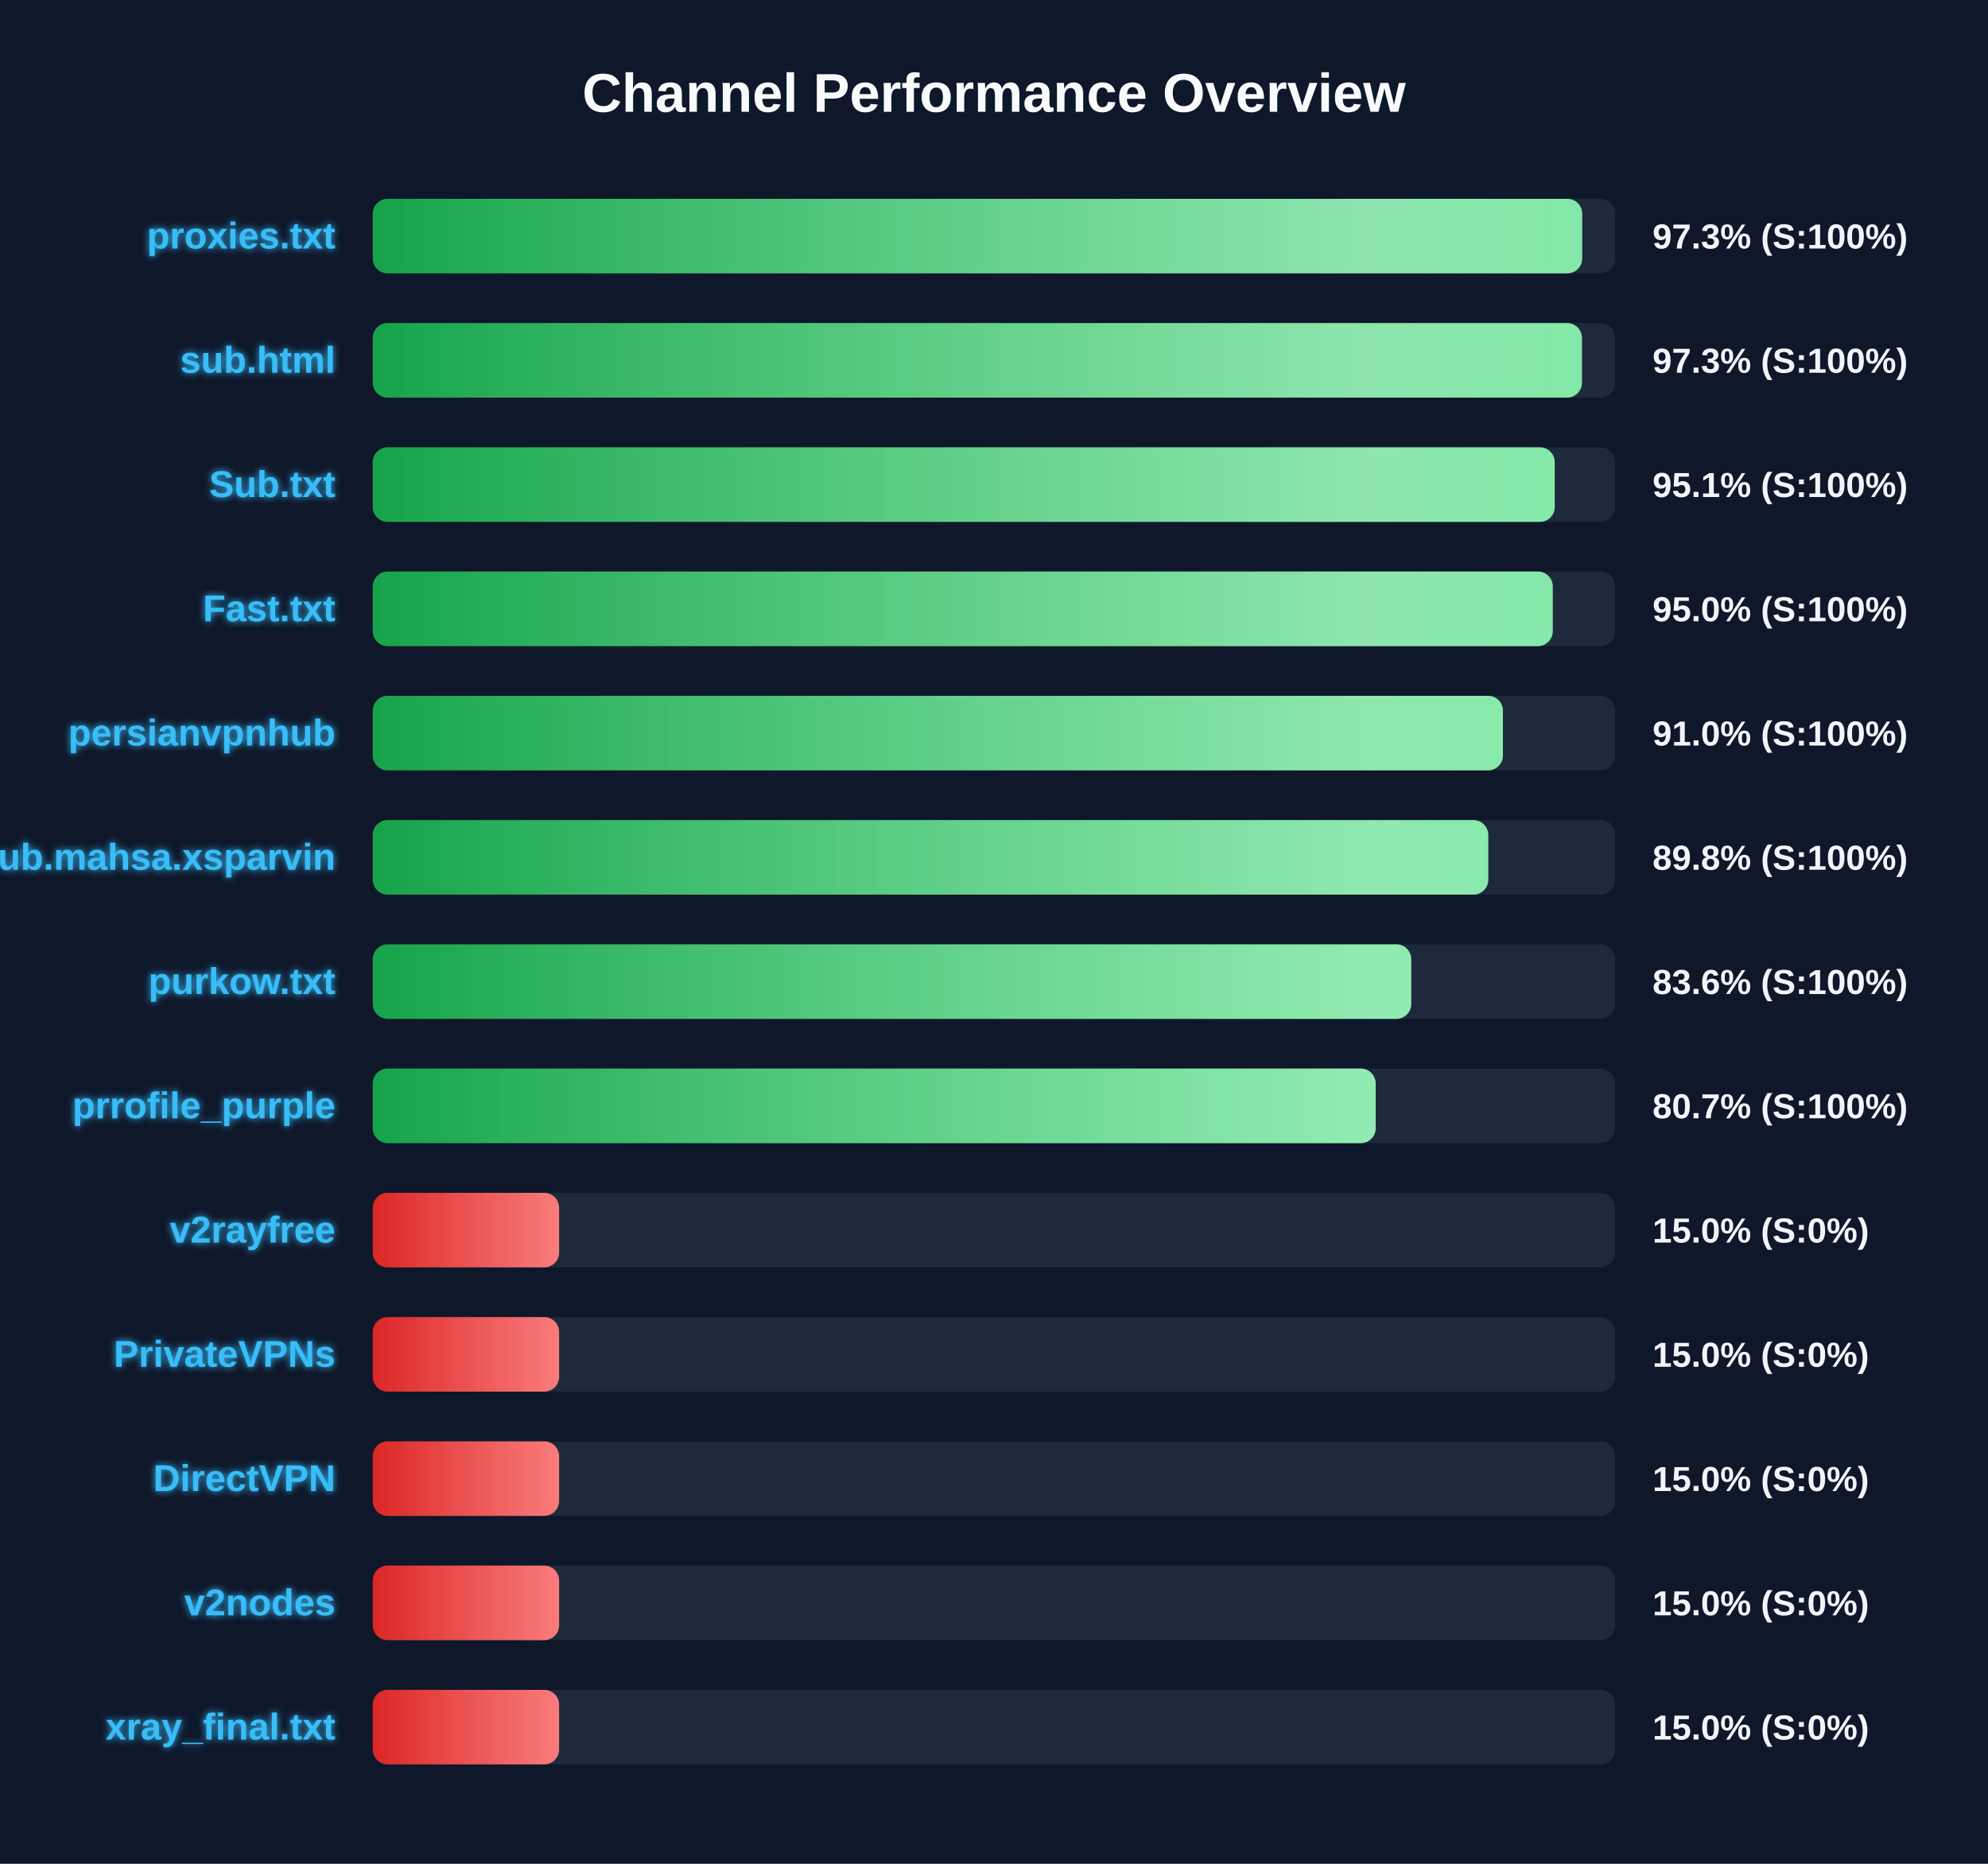
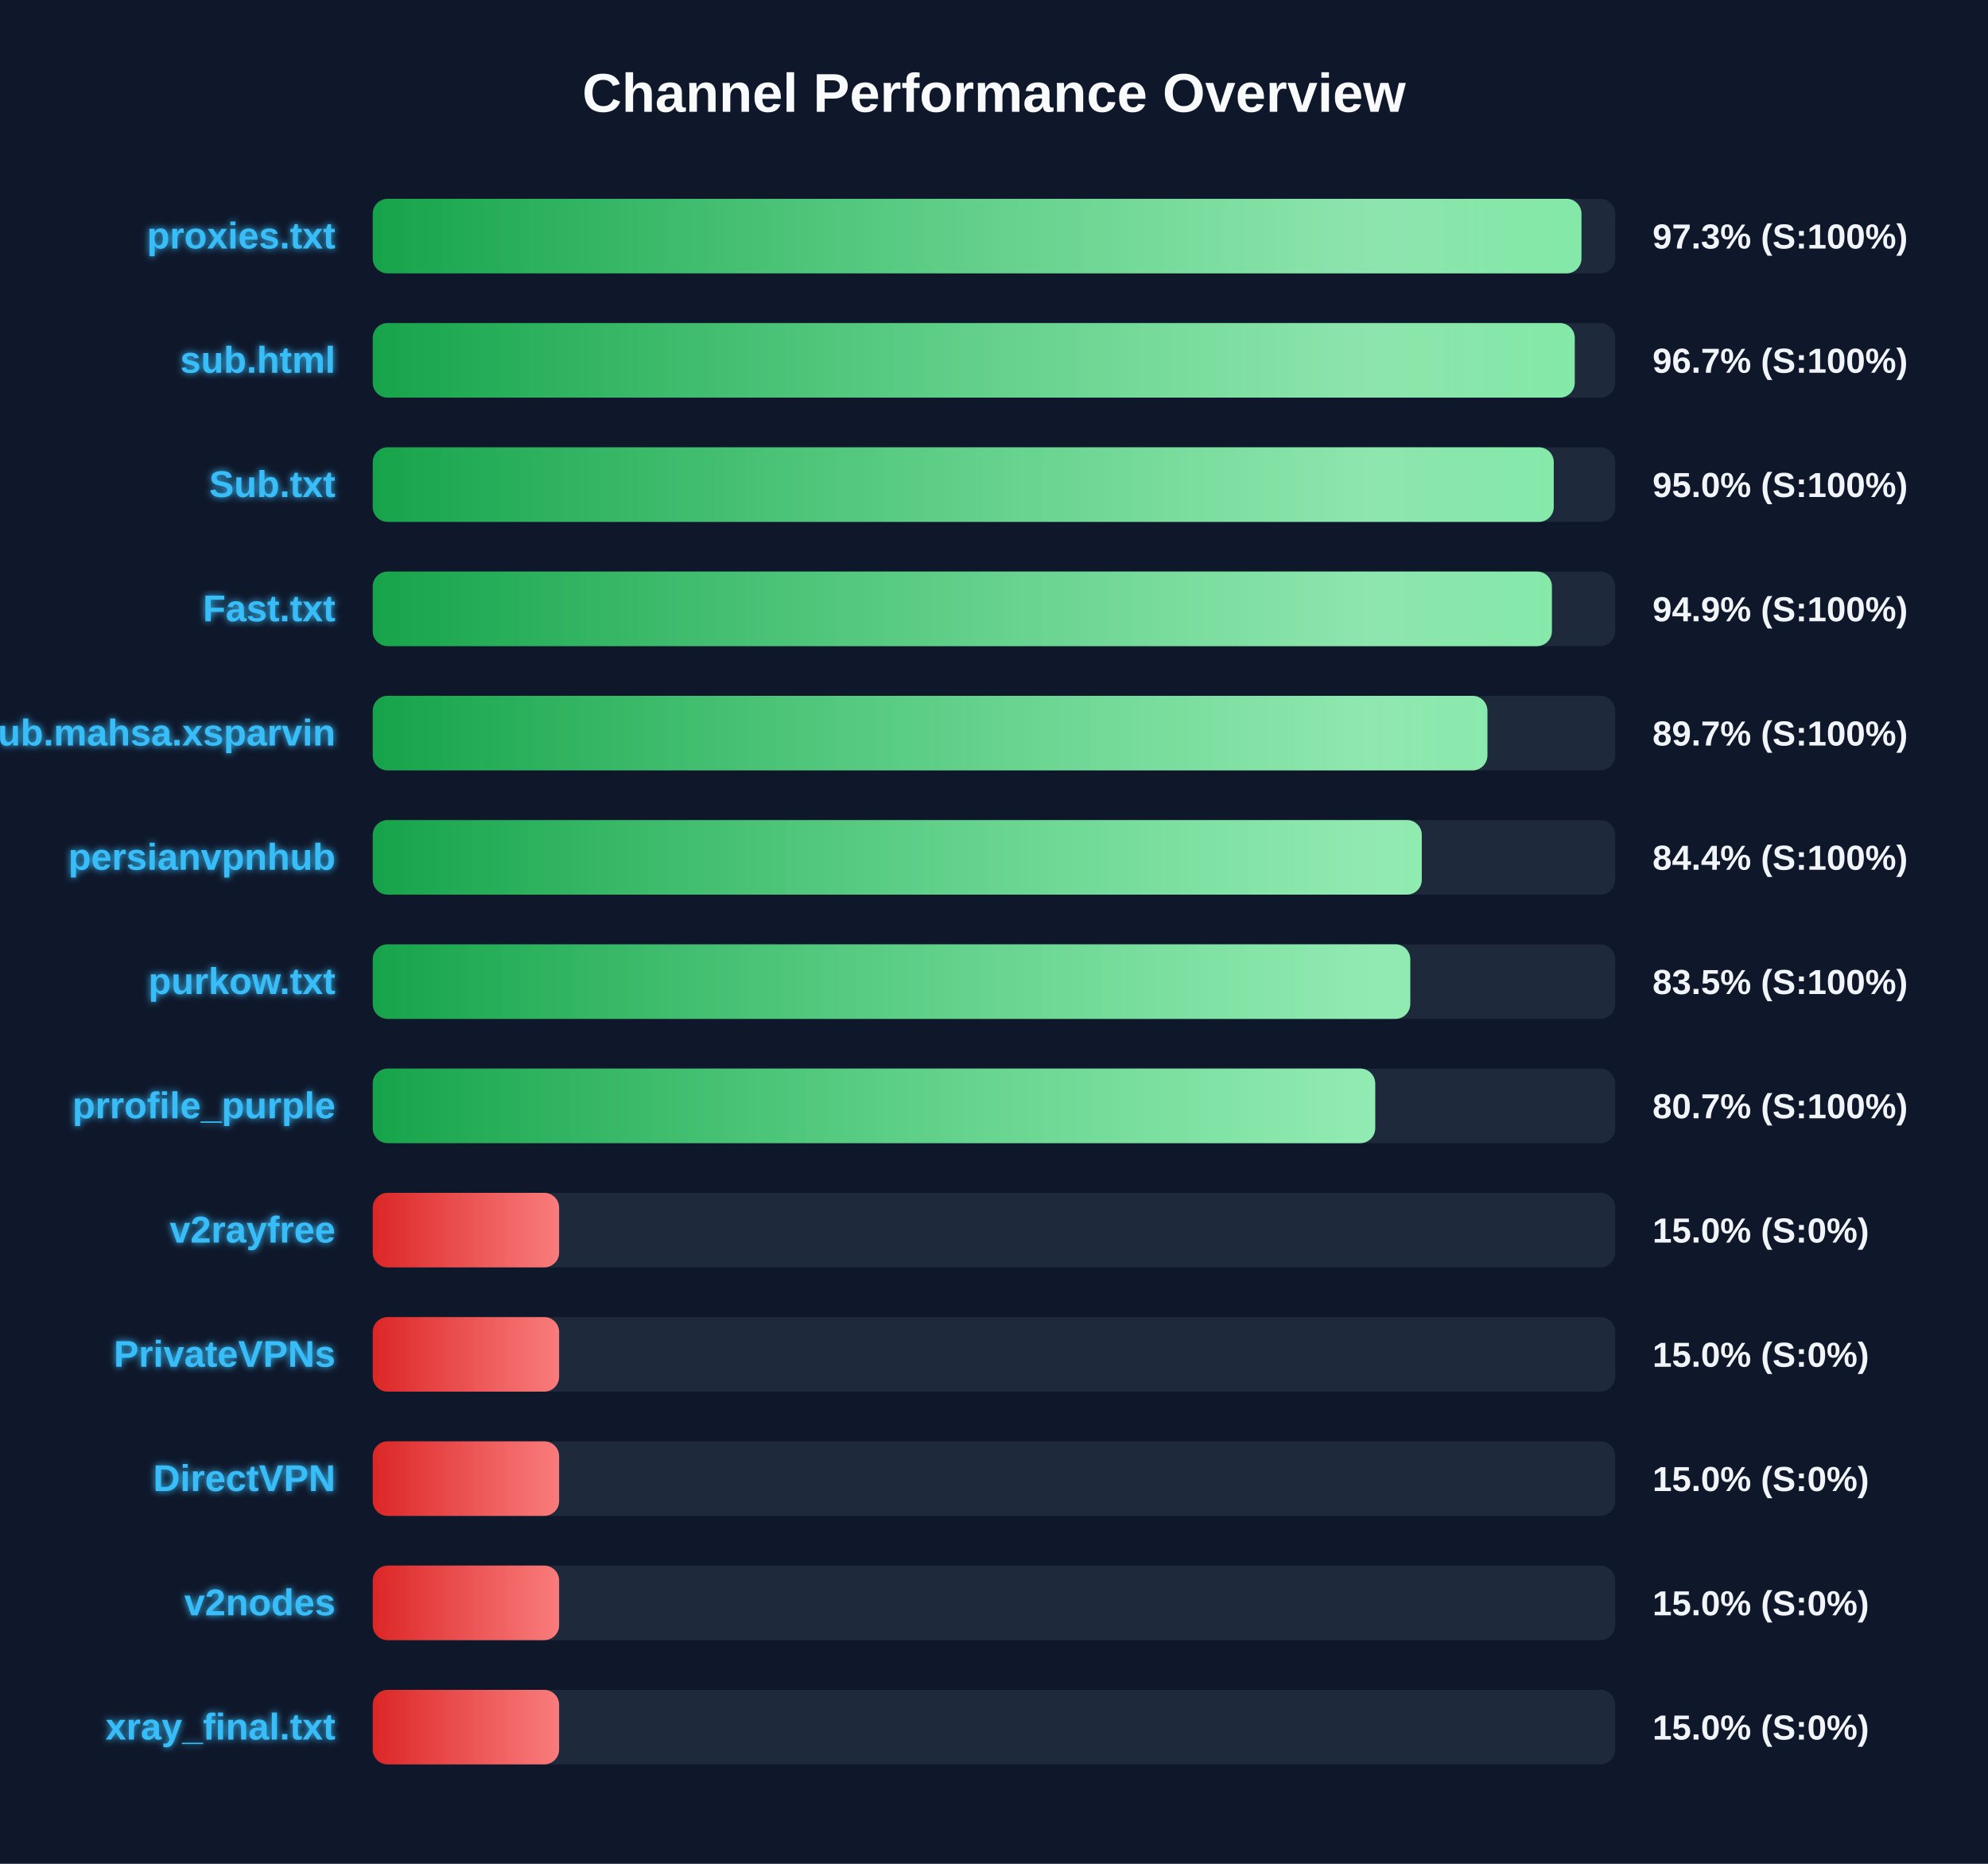
<svg xmlns="http://www.w3.org/2000/svg" width="800" height="750" version="1.1">
  <defs>
    <linearGradient id="grad-green" x1="0%" y1="0%" x2="100%" y2="0%">
      <stop offset="0%" stop-color="#16a34a" />
      <stop offset="100%" stop-color="#4ade80" />
    </linearGradient>
    <linearGradient id="grad-yellow" x1="0%" y1="0%" x2="100%" y2="0%">
      <stop offset="0%" stop-color="#ca8a04" />
      <stop offset="100%" stop-color="#fde047" />
    </linearGradient>
    <linearGradient id="grad-red" x1="0%" y1="0%" x2="100%" y2="0%">
      <stop offset="0%" stop-color="#dc2626" />
      <stop offset="100%" stop-color="#f87171" />
    </linearGradient>
    <linearGradient id="shimmer" x1="0%" y1="0%" x2="100%" y2="0%">
      <stop offset="0%" stop-color="rgba(255,255,255,0)" />
      <stop offset="50%" stop-color="rgba(255,255,255,0.4)" />
      <stop offset="100%" stop-color="rgba(255,255,255,0)" />
    </linearGradient>
    <filter id="glow" x="-20%" y="-20%" width="140%" height="140%">
      <feGaussianBlur stdDeviation="1.5" result="blur" />
      <feComposite in="SourceGraphic" in2="blur" operator="over" />
    </filter>
  </defs>
  <style>
        .bg-rect { fill: #0f172a; }
        .title { font: bold 22px 'Segoe UI', Arial, sans-serif; fill: #f8fafc; }
        .row { font: bold 15px 'Segoe UI', Arial, sans-serif; fill: #38bdf8; filter: url(#glow); }
        .score { font: bold 14px 'Segoe UI', Arial, sans-serif; fill: #f1f5f9; }
        @keyframes shimmer-anim {
            0% { transform: translateX(-100%); }
            100% { transform: translateX(200%); }
        }
        .shimmer-rect {
            animation: shimmer-anim 2.5s infinite linear;
        }
    </style>
  <rect width="100%" height="100%" class="bg-rect" />
  <text x="400" y="45" text-anchor="middle" class="title">Channel Performance Overview</text>
  <rect x="150" y="80" width="500" height="30" fill="#1e293b" rx="6" />
  <clipPath id="clip-0">
-     <rect x="150" y="80" width="486.7" height="30" rx="6" />
+     <rect x="150" y="80" width="486.4" height="30" rx="6" />
  </clipPath>
-   <rect x="150" y="80" width="486.7" height="30" fill="url(#grad-green)" rx="6" />
+   <rect x="150" y="80" width="486.4" height="30" fill="url(#grad-green)" rx="6" />
  <g clip-path="url(#clip-0)">
    <rect x="150" y="80" width="100%" height="30" fill="url(#shimmer)" class="shimmer-rect" />
  </g>
  <text x="135" y="100" text-anchor="end" class="row">proxies.txt</text>
  <text x="665" y="100" text-anchor="start" class="score">97.3% (S:100%)</text>
  <rect x="150" y="130" width="500" height="30" fill="#1e293b" rx="6" />
  <clipPath id="clip-1">
-     <rect x="150" y="130" width="486.6" height="30" rx="6" />
+     <rect x="150" y="130" width="483.7" height="30" rx="6" />
  </clipPath>
-   <rect x="150" y="130" width="486.6" height="30" fill="url(#grad-green)" rx="6" />
+   <rect x="150" y="130" width="483.7" height="30" fill="url(#grad-green)" rx="6" />
  <g clip-path="url(#clip-1)">
    <rect x="150" y="130" width="100%" height="30" fill="url(#shimmer)" class="shimmer-rect" />
  </g>
  <text x="135" y="150" text-anchor="end" class="row">sub.html</text>
-   <text x="665" y="150" text-anchor="start" class="score">97.3% (S:100%)</text>
+   <text x="665" y="150" text-anchor="start" class="score">96.7% (S:100%)</text>
  <rect x="150" y="180" width="500" height="30" fill="#1e293b" rx="6" />
  <clipPath id="clip-2">
-     <rect x="150" y="180" width="475.65" height="30" rx="6" />
+     <rect x="150" y="180" width="475.25" height="30" rx="6" />
  </clipPath>
-   <rect x="150" y="180" width="475.65" height="30" fill="url(#grad-green)" rx="6" />
+   <rect x="150" y="180" width="475.25" height="30" fill="url(#grad-green)" rx="6" />
  <g clip-path="url(#clip-2)">
    <rect x="150" y="180" width="100%" height="30" fill="url(#shimmer)" class="shimmer-rect" />
  </g>
  <text x="135" y="200" text-anchor="end" class="row">Sub.txt</text>
-   <text x="665" y="200" text-anchor="start" class="score">95.1% (S:100%)</text>
+   <text x="665" y="200" text-anchor="start" class="score">95.0% (S:100%)</text>
  <rect x="150" y="230" width="500" height="30" fill="#1e293b" rx="6" />
  <clipPath id="clip-3">
-     <rect x="150" y="230" width="474.85" height="30" rx="6" />
+     <rect x="150" y="230" width="474.5" height="30" rx="6" />
  </clipPath>
-   <rect x="150" y="230" width="474.85" height="30" fill="url(#grad-green)" rx="6" />
+   <rect x="150" y="230" width="474.5" height="30" fill="url(#grad-green)" rx="6" />
  <g clip-path="url(#clip-3)">
    <rect x="150" y="230" width="100%" height="30" fill="url(#shimmer)" class="shimmer-rect" />
  </g>
  <text x="135" y="250" text-anchor="end" class="row">Fast.txt</text>
-   <text x="665" y="250" text-anchor="start" class="score">95.0% (S:100%)</text>
+   <text x="665" y="250" text-anchor="start" class="score">94.9% (S:100%)</text>
  <rect x="150" y="280" width="500" height="30" fill="#1e293b" rx="6" />
  <clipPath id="clip-4">
-     <rect x="150" y="280" width="454.8" height="30" rx="6" />
+     <rect x="150" y="280" width="448.55" height="30" rx="6" />
  </clipPath>
-   <rect x="150" y="280" width="454.8" height="30" fill="url(#grad-green)" rx="6" />
+   <rect x="150" y="280" width="448.55" height="30" fill="url(#grad-green)" rx="6" />
  <g clip-path="url(#clip-4)">
    <rect x="150" y="280" width="100%" height="30" fill="url(#shimmer)" class="shimmer-rect" />
  </g>
-   <text x="135" y="300" text-anchor="end" class="row">persianvpnhub</text>
-   <text x="665" y="300" text-anchor="start" class="score">91.0% (S:100%)</text>
+   <text x="135" y="300" text-anchor="end" class="row">Sub.mahsa.xsparvin</text>
+   <text x="665" y="300" text-anchor="start" class="score">89.7% (S:100%)</text>
  <rect x="150" y="330" width="500" height="30" fill="#1e293b" rx="6" />
  <clipPath id="clip-5">
-     <rect x="150" y="330" width="448.9" height="30" rx="6" />
+     <rect x="150" y="330" width="422.15" height="30" rx="6" />
  </clipPath>
-   <rect x="150" y="330" width="448.9" height="30" fill="url(#grad-green)" rx="6" />
+   <rect x="150" y="330" width="422.15" height="30" fill="url(#grad-green)" rx="6" />
  <g clip-path="url(#clip-5)">
    <rect x="150" y="330" width="100%" height="30" fill="url(#shimmer)" class="shimmer-rect" />
  </g>
-   <text x="135" y="350" text-anchor="end" class="row">Sub.mahsa.xsparvin</text>
-   <text x="665" y="350" text-anchor="start" class="score">89.8% (S:100%)</text>
+   <text x="135" y="350" text-anchor="end" class="row">persianvpnhub</text>
+   <text x="665" y="350" text-anchor="start" class="score">84.4% (S:100%)</text>
  <rect x="150" y="380" width="500" height="30" fill="#1e293b" rx="6" />
  <clipPath id="clip-6">
-     <rect x="150" y="380" width="417.9" height="30" rx="6" />
+     <rect x="150" y="380" width="417.5" height="30" rx="6" />
  </clipPath>
-   <rect x="150" y="380" width="417.9" height="30" fill="url(#grad-green)" rx="6" />
+   <rect x="150" y="380" width="417.5" height="30" fill="url(#grad-green)" rx="6" />
  <g clip-path="url(#clip-6)">
    <rect x="150" y="380" width="100%" height="30" fill="url(#shimmer)" class="shimmer-rect" />
  </g>
  <text x="135" y="400" text-anchor="end" class="row">purkow.txt</text>
-   <text x="665" y="400" text-anchor="start" class="score">83.6% (S:100%)</text>
+   <text x="665" y="400" text-anchor="start" class="score">83.5% (S:100%)</text>
  <rect x="150" y="430" width="500" height="30" fill="#1e293b" rx="6" />
  <clipPath id="clip-7">
-     <rect x="150" y="430" width="403.6" height="30" rx="6" />
+     <rect x="150" y="430" width="403.4" height="30" rx="6" />
  </clipPath>
-   <rect x="150" y="430" width="403.6" height="30" fill="url(#grad-green)" rx="6" />
+   <rect x="150" y="430" width="403.4" height="30" fill="url(#grad-green)" rx="6" />
  <g clip-path="url(#clip-7)">
    <rect x="150" y="430" width="100%" height="30" fill="url(#shimmer)" class="shimmer-rect" />
  </g>
  <text x="135" y="450" text-anchor="end" class="row">prrofile_purple</text>
  <text x="665" y="450" text-anchor="start" class="score">80.7% (S:100%)</text>
  <rect x="150" y="480" width="500" height="30" fill="#1e293b" rx="6" />
  <clipPath id="clip-8">
    <rect x="150" y="480" width="75.0" height="30" rx="6" />
  </clipPath>
  <rect x="150" y="480" width="75.0" height="30" fill="url(#grad-red)" rx="6" />
  <g clip-path="url(#clip-8)">
    <rect x="150" y="480" width="100%" height="30" fill="url(#shimmer)" class="shimmer-rect" />
  </g>
  <text x="135" y="500" text-anchor="end" class="row">v2rayfree</text>
  <text x="665" y="500" text-anchor="start" class="score">15.0% (S:0%)</text>
  <rect x="150" y="530" width="500" height="30" fill="#1e293b" rx="6" />
  <clipPath id="clip-9">
    <rect x="150" y="530" width="75.0" height="30" rx="6" />
  </clipPath>
  <rect x="150" y="530" width="75.0" height="30" fill="url(#grad-red)" rx="6" />
  <g clip-path="url(#clip-9)">
    <rect x="150" y="530" width="100%" height="30" fill="url(#shimmer)" class="shimmer-rect" />
  </g>
  <text x="135" y="550" text-anchor="end" class="row">PrivateVPNs</text>
  <text x="665" y="550" text-anchor="start" class="score">15.0% (S:0%)</text>
  <rect x="150" y="580" width="500" height="30" fill="#1e293b" rx="6" />
  <clipPath id="clip-10">
    <rect x="150" y="580" width="75.0" height="30" rx="6" />
  </clipPath>
  <rect x="150" y="580" width="75.0" height="30" fill="url(#grad-red)" rx="6" />
  <g clip-path="url(#clip-10)">
    <rect x="150" y="580" width="100%" height="30" fill="url(#shimmer)" class="shimmer-rect" />
  </g>
  <text x="135" y="600" text-anchor="end" class="row">DirectVPN</text>
  <text x="665" y="600" text-anchor="start" class="score">15.0% (S:0%)</text>
  <rect x="150" y="630" width="500" height="30" fill="#1e293b" rx="6" />
  <clipPath id="clip-11">
    <rect x="150" y="630" width="75.0" height="30" rx="6" />
  </clipPath>
  <rect x="150" y="630" width="75.0" height="30" fill="url(#grad-red)" rx="6" />
  <g clip-path="url(#clip-11)">
    <rect x="150" y="630" width="100%" height="30" fill="url(#shimmer)" class="shimmer-rect" />
  </g>
  <text x="135" y="650" text-anchor="end" class="row">v2nodes</text>
  <text x="665" y="650" text-anchor="start" class="score">15.0% (S:0%)</text>
  <rect x="150" y="680" width="500" height="30" fill="#1e293b" rx="6" />
  <clipPath id="clip-12">
    <rect x="150" y="680" width="75.0" height="30" rx="6" />
  </clipPath>
  <rect x="150" y="680" width="75.0" height="30" fill="url(#grad-red)" rx="6" />
  <g clip-path="url(#clip-12)">
    <rect x="150" y="680" width="100%" height="30" fill="url(#shimmer)" class="shimmer-rect" />
  </g>
  <text x="135" y="700" text-anchor="end" class="row">xray_final.txt</text>
  <text x="665" y="700" text-anchor="start" class="score">15.0% (S:0%)</text>
</svg>
